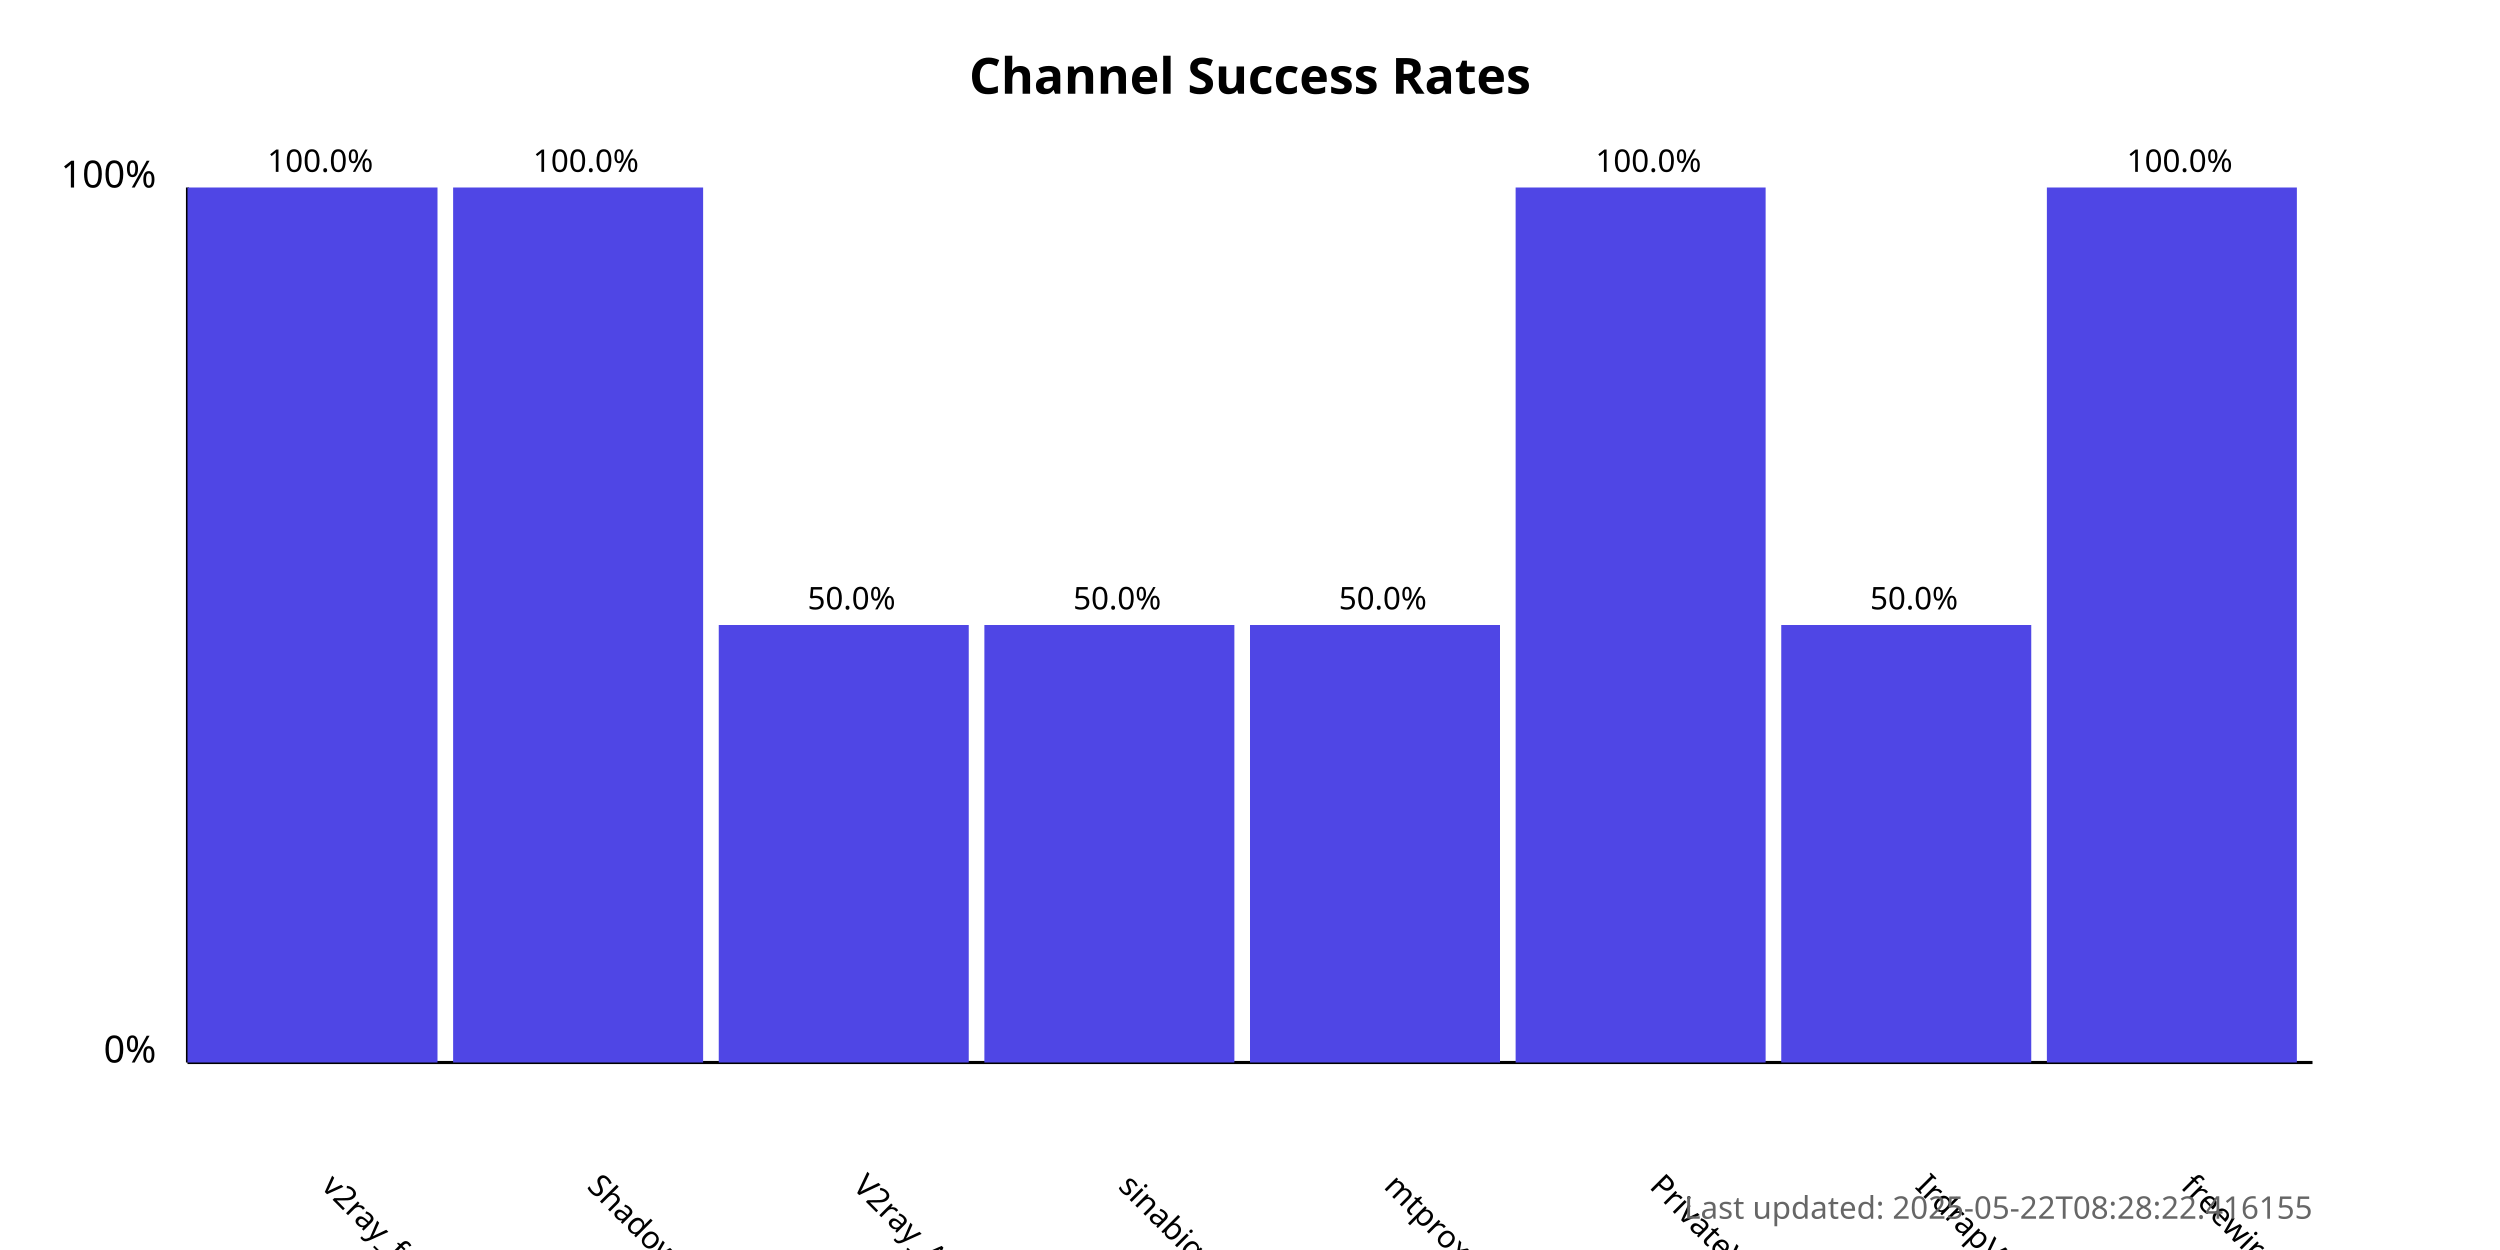
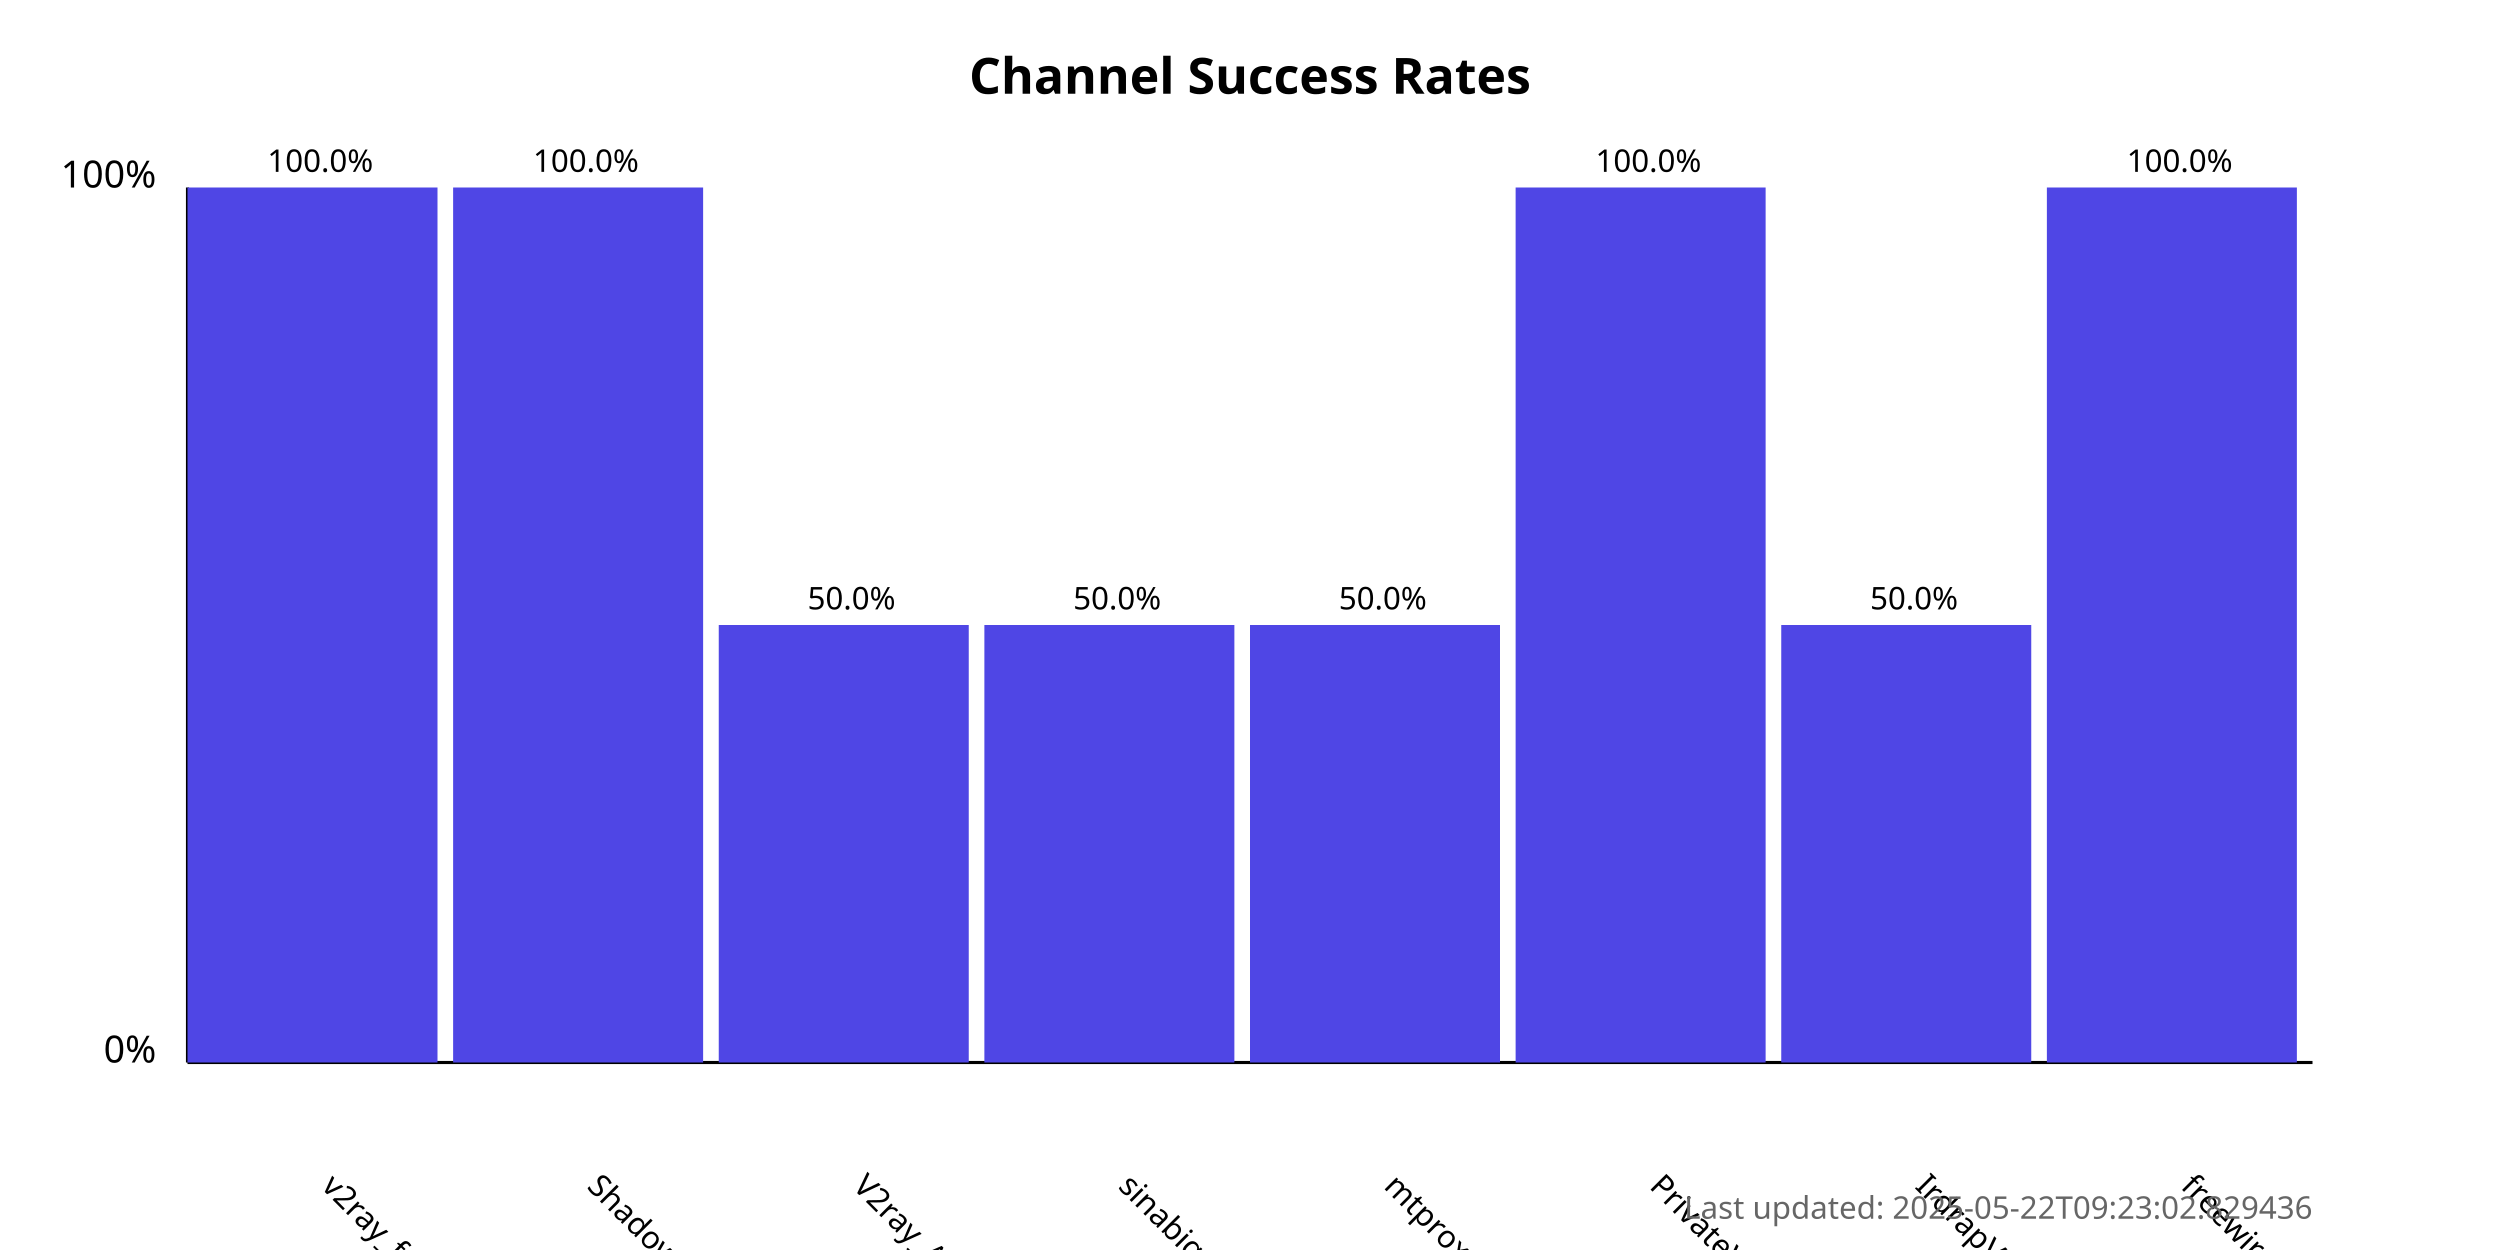
<svg xmlns="http://www.w3.org/2000/svg" width="800" height="400">
  <style>
            .chart-title { font: bold 16px sans-serif; }
            .axis-label { font: 12px sans-serif; }
            .tick-label { font: 10px sans-serif; }
            .bar { fill: #4f46e5; }
            .bar:hover { fill: #6366f1; }
            .timestamp { font: 10px sans-serif; fill: #666; }
        </style>
  <text x="400.0" y="30" text-anchor="middle" class="chart-title">
            Channel Success Rates
        </text>
  <line x1="60" y1="340" x2="60" y2="60" stroke="black" stroke-width="1" />
  <line x1="60" y1="340" x2="740" y2="340" stroke="black" stroke-width="1" />
  <text x="50" y="340" text-anchor="end" class="axis-label">0%</text>
  <text x="50" y="60" text-anchor="end" class="axis-label">100%</text>
  <g>
    <rect x="60" y="60.0" width="80.0" height="280.0" class="bar" />
    <text x="102.5" y="380" transform="rotate(45, 102.5, 380)" text-anchor="start" class="tick-label">
                v2ray_free_conf
            </text>
    <text x="102.5" y="55.0" text-anchor="middle" class="tick-label">
                100.0%
            </text>
  </g>
  <g>
    <rect x="145.0" y="60.0" width="80.0" height="280.0" class="bar" />
    <text x="187.5" y="380" transform="rotate(45, 187.5, 380)" text-anchor="start" class="tick-label">
                ShadowProxy66
            </text>
    <text x="187.5" y="55.0" text-anchor="middle" class="tick-label">
                100.0%
            </text>
  </g>
  <g>
    <rect x="230.0" y="200.0" width="80.0" height="140.0" class="bar" />
    <text x="272.5" y="380" transform="rotate(45, 272.5, 380)" text-anchor="start" class="tick-label">
                V2ray_Alpha
            </text>
    <text x="272.5" y="195.0" text-anchor="middle" class="tick-label">
                50.0%
            </text>
  </g>
  <g>
    <rect x="315.0" y="200.0" width="80.0" height="140.0" class="bar" />
    <text x="357.5" y="380" transform="rotate(45, 357.5, 380)" text-anchor="start" class="tick-label">
                sinabigo
            </text>
    <text x="357.5" y="195.0" text-anchor="middle" class="tick-label">
                50.0%
            </text>
  </g>
  <g>
    <rect x="400.0" y="200.0" width="80.0" height="140.0" class="bar" />
    <text x="442.5" y="380" transform="rotate(45, 442.5, 380)" text-anchor="start" class="tick-label">
                mtproxy_lists
            </text>
    <text x="442.5" y="195.0" text-anchor="middle" class="tick-label">
                50.0%
            </text>
  </g>
  <g>
    <rect x="485.0" y="60.0" width="80.0" height="280.0" class="bar" />
    <text x="527.5" y="380" transform="rotate(45, 527.5, 380)" text-anchor="start" class="tick-label">
                PrivateVPNs
            </text>
    <text x="527.5" y="55.0" text-anchor="middle" class="tick-label">
                100.0%
            </text>
  </g>
  <g>
    <rect x="570.0" y="200.0" width="80.0" height="140.0" class="bar" />
    <text x="612.5" y="380" transform="rotate(45, 612.5, 380)" text-anchor="start" class="tick-label">
                IrdrapVPNnews
            </text>
    <text x="612.5" y="195.0" text-anchor="middle" class="tick-label">
                50.0%
            </text>
  </g>
  <g>
    <rect x="655.0" y="60.0" width="80.0" height="280.0" class="bar" />
    <text x="697.5" y="380" transform="rotate(45, 697.5, 380)" text-anchor="start" class="tick-label">
                freewireguard
            </text>
    <text x="697.5" y="55.0" text-anchor="middle" class="tick-label">
                100.0%
            </text>
  </g>
  <text x="740" y="390" text-anchor="end" class="timestamp">
-             Last updated: 2025-05-22T08:28:22.416155
+             Last updated: 2025-05-22T09:23:02.829436
        </text>
</svg>
